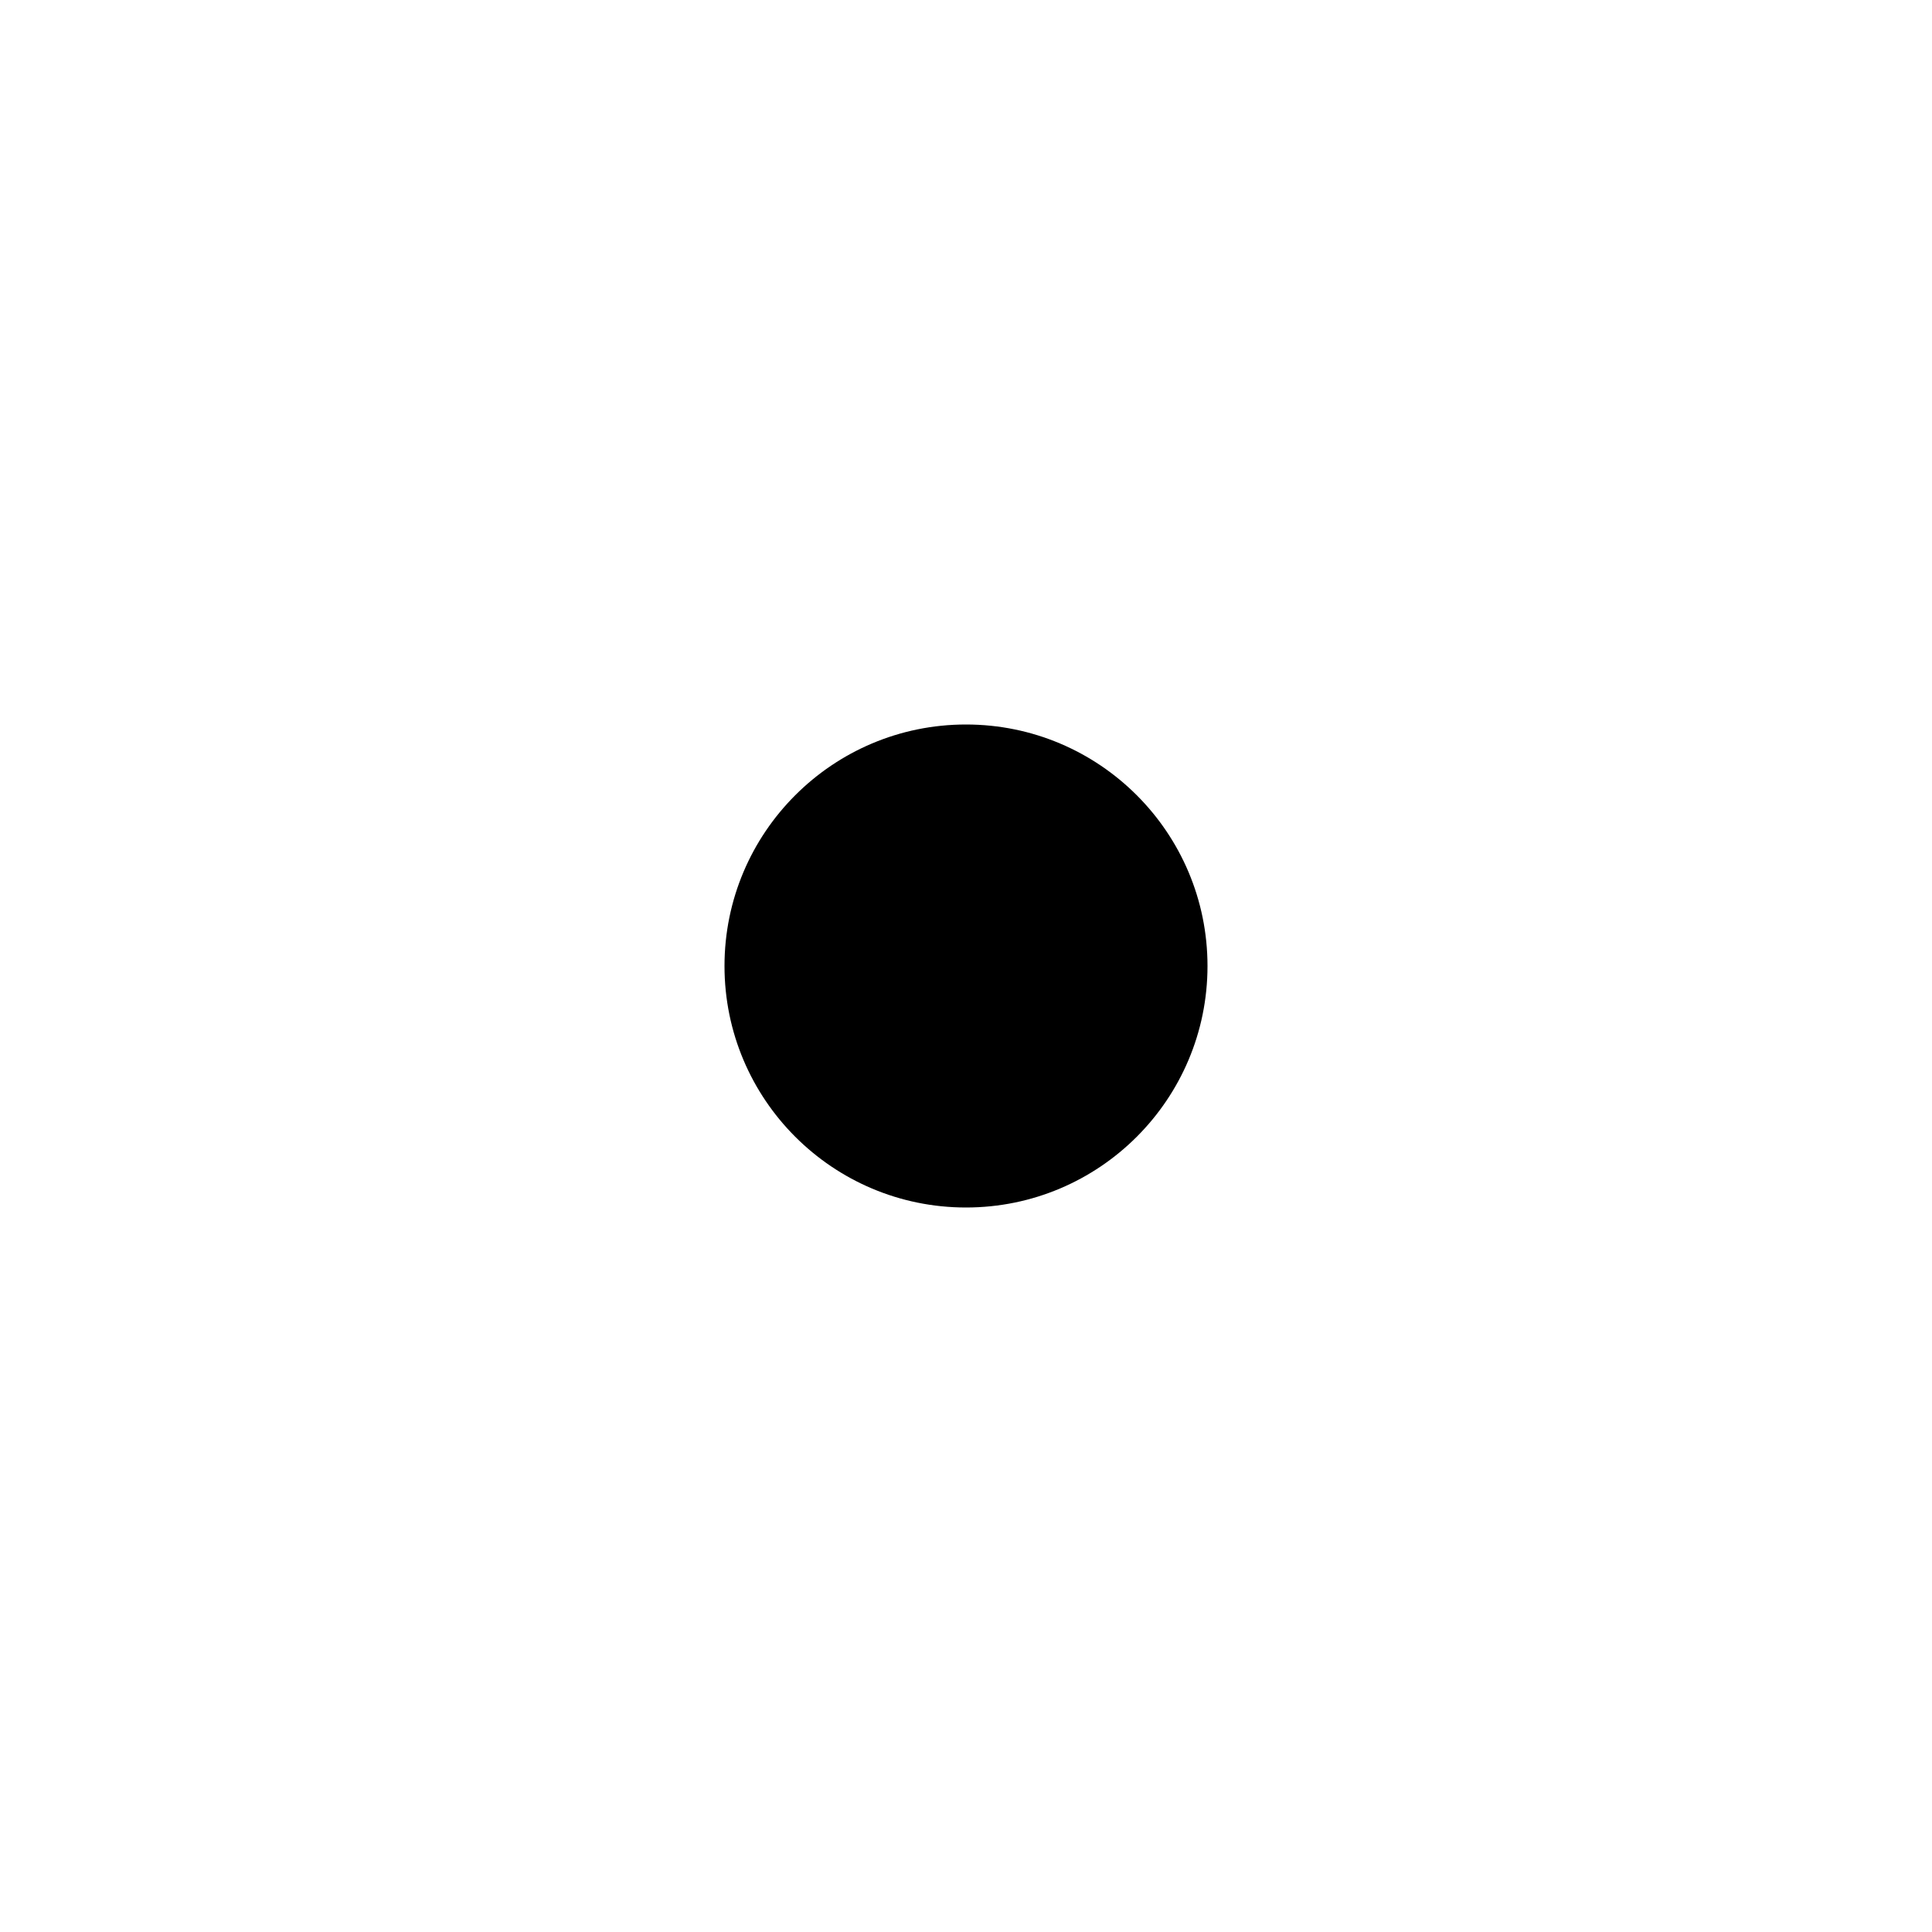
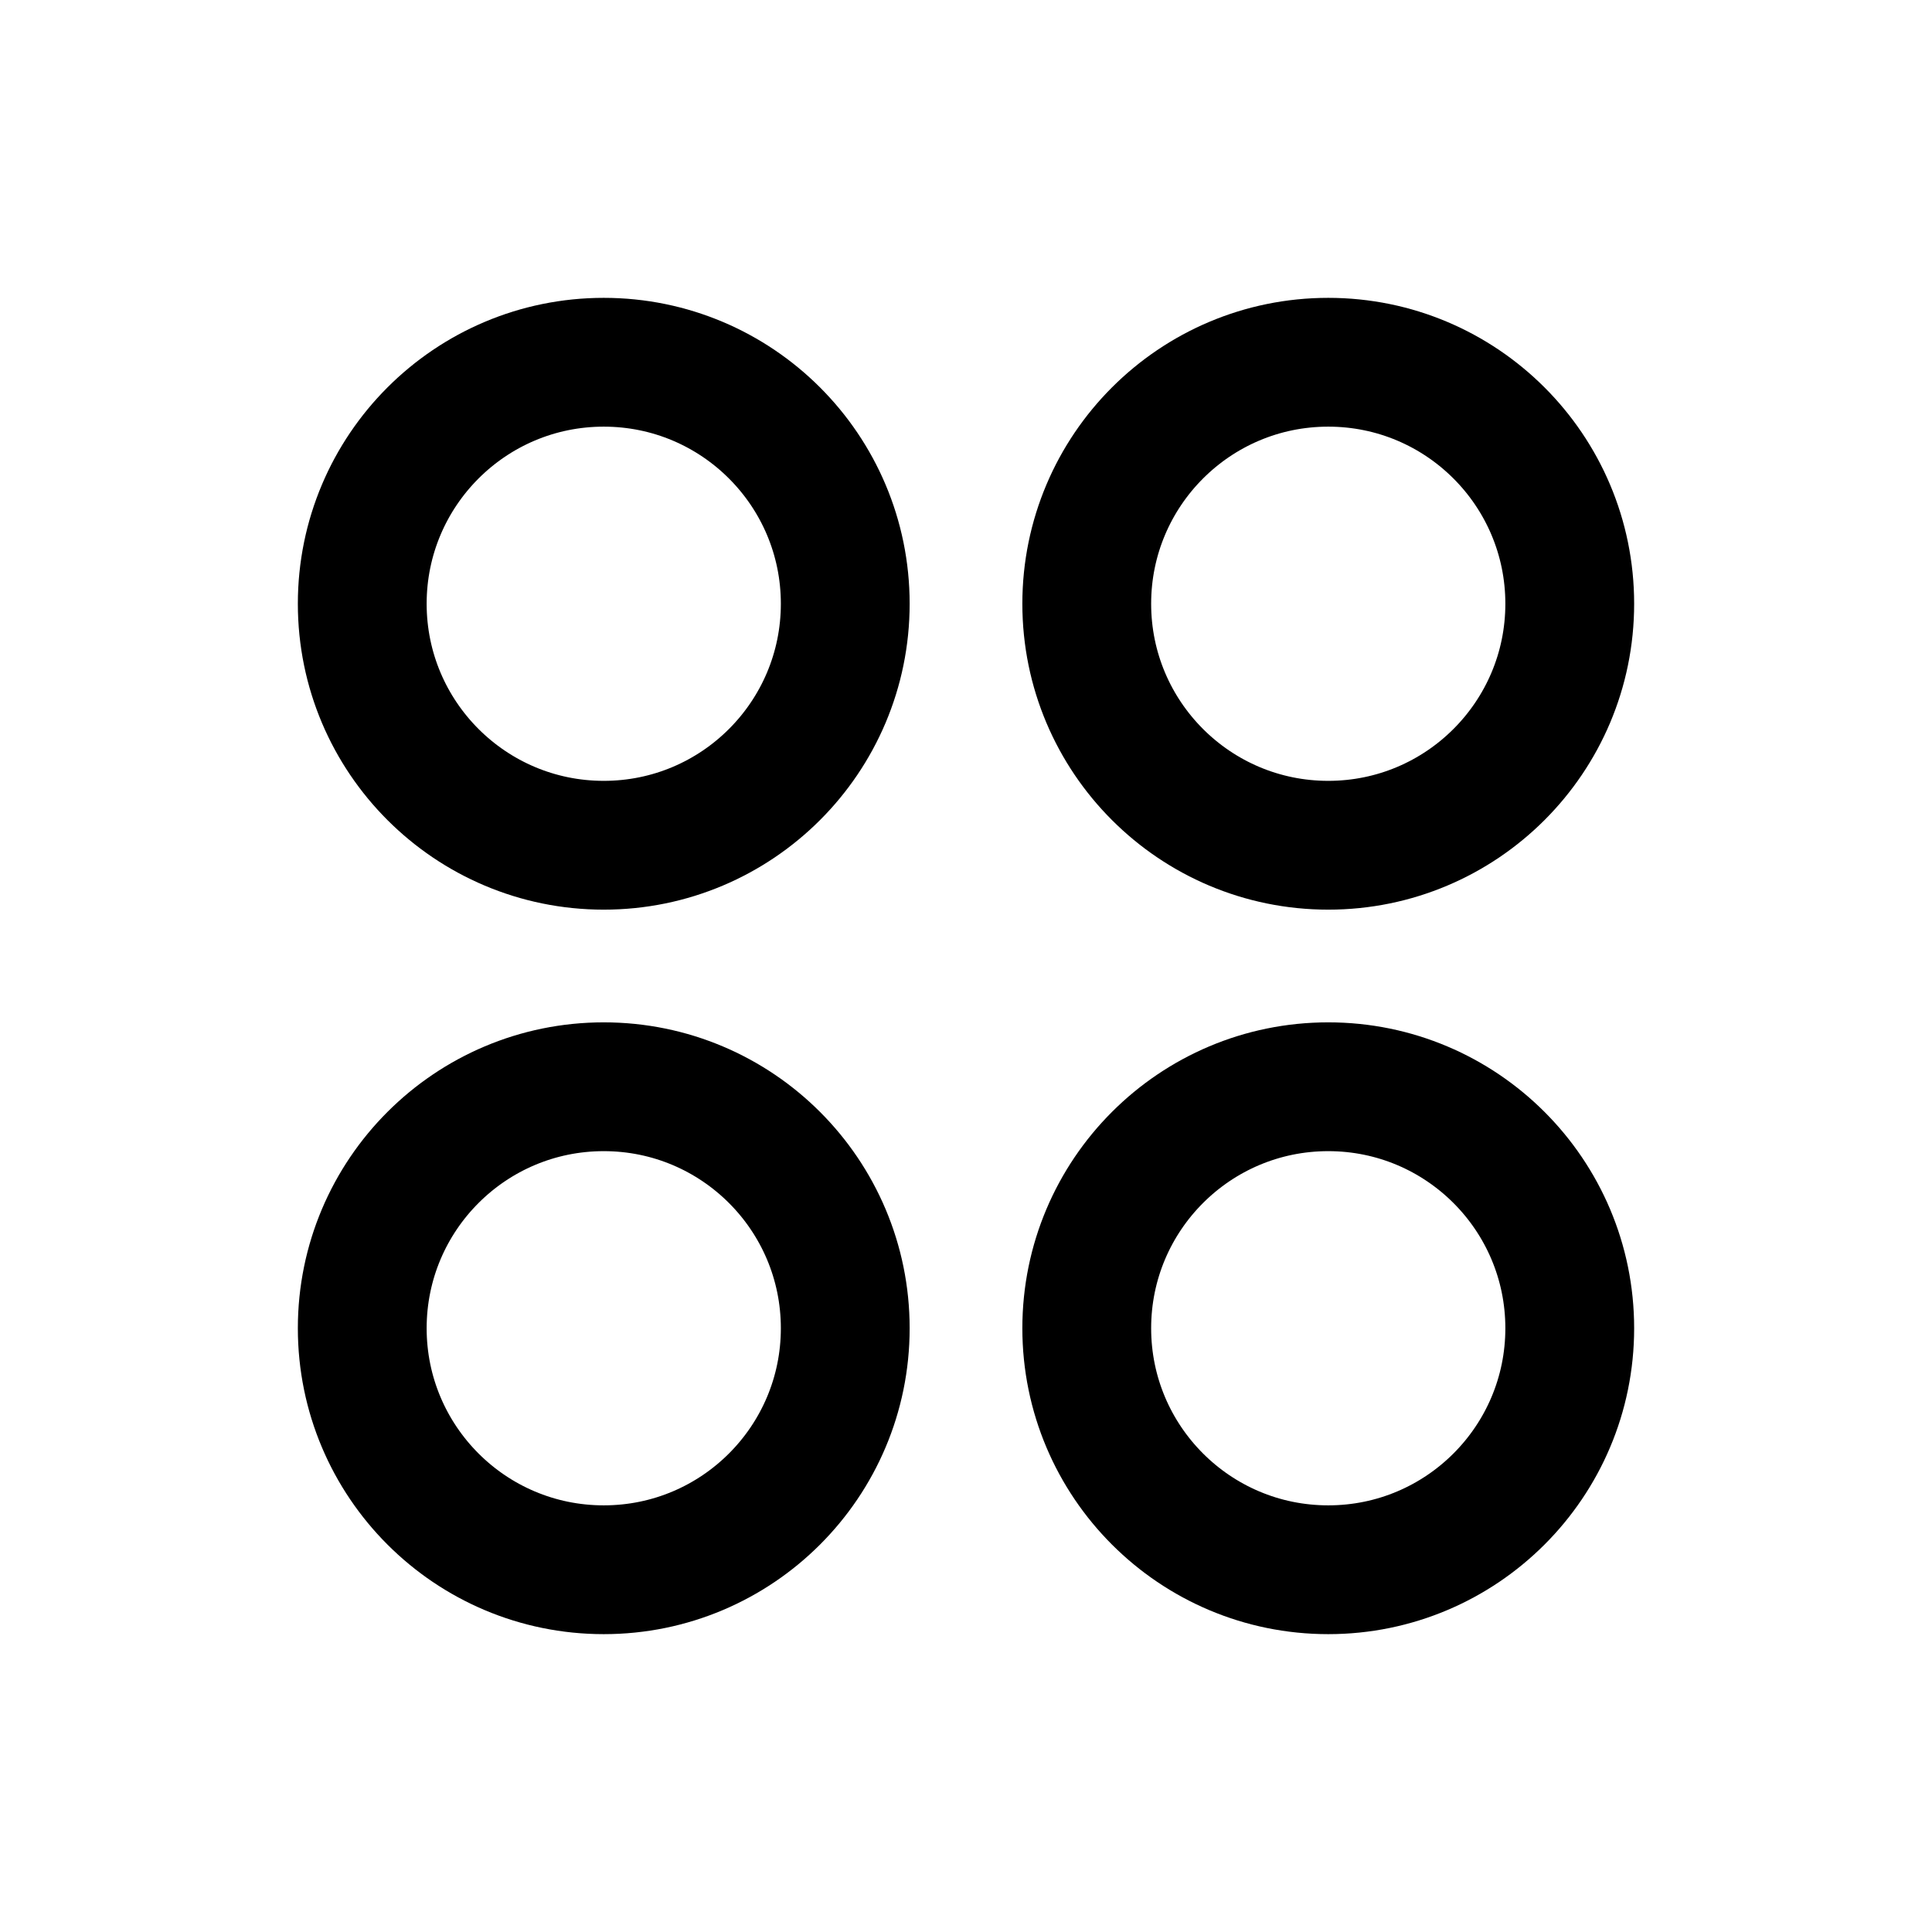
- <svg xmlns="http://www.w3.org/2000/svg" viewBox="0 0 24 24" width="24" height="24" fill="currentColor" role="img" aria-label="Story">
-   <circle cx="12" cy="12" r="3" />
+ <svg xmlns="http://www.w3.org/2000/svg" viewBox="0 0 24 24" width="24" height="24" fill="none" stroke="currentColor" stroke-width="1.6" role="img" aria-label="Story">
+   <circle cx="7.5" cy="7.5" r="3" />
+   <circle cx="16.5" cy="7.5" r="3" />
+   <circle cx="7.5" cy="16.5" r="3" />
+   <circle cx="16.5" cy="16.5" r="3" />
</svg>
